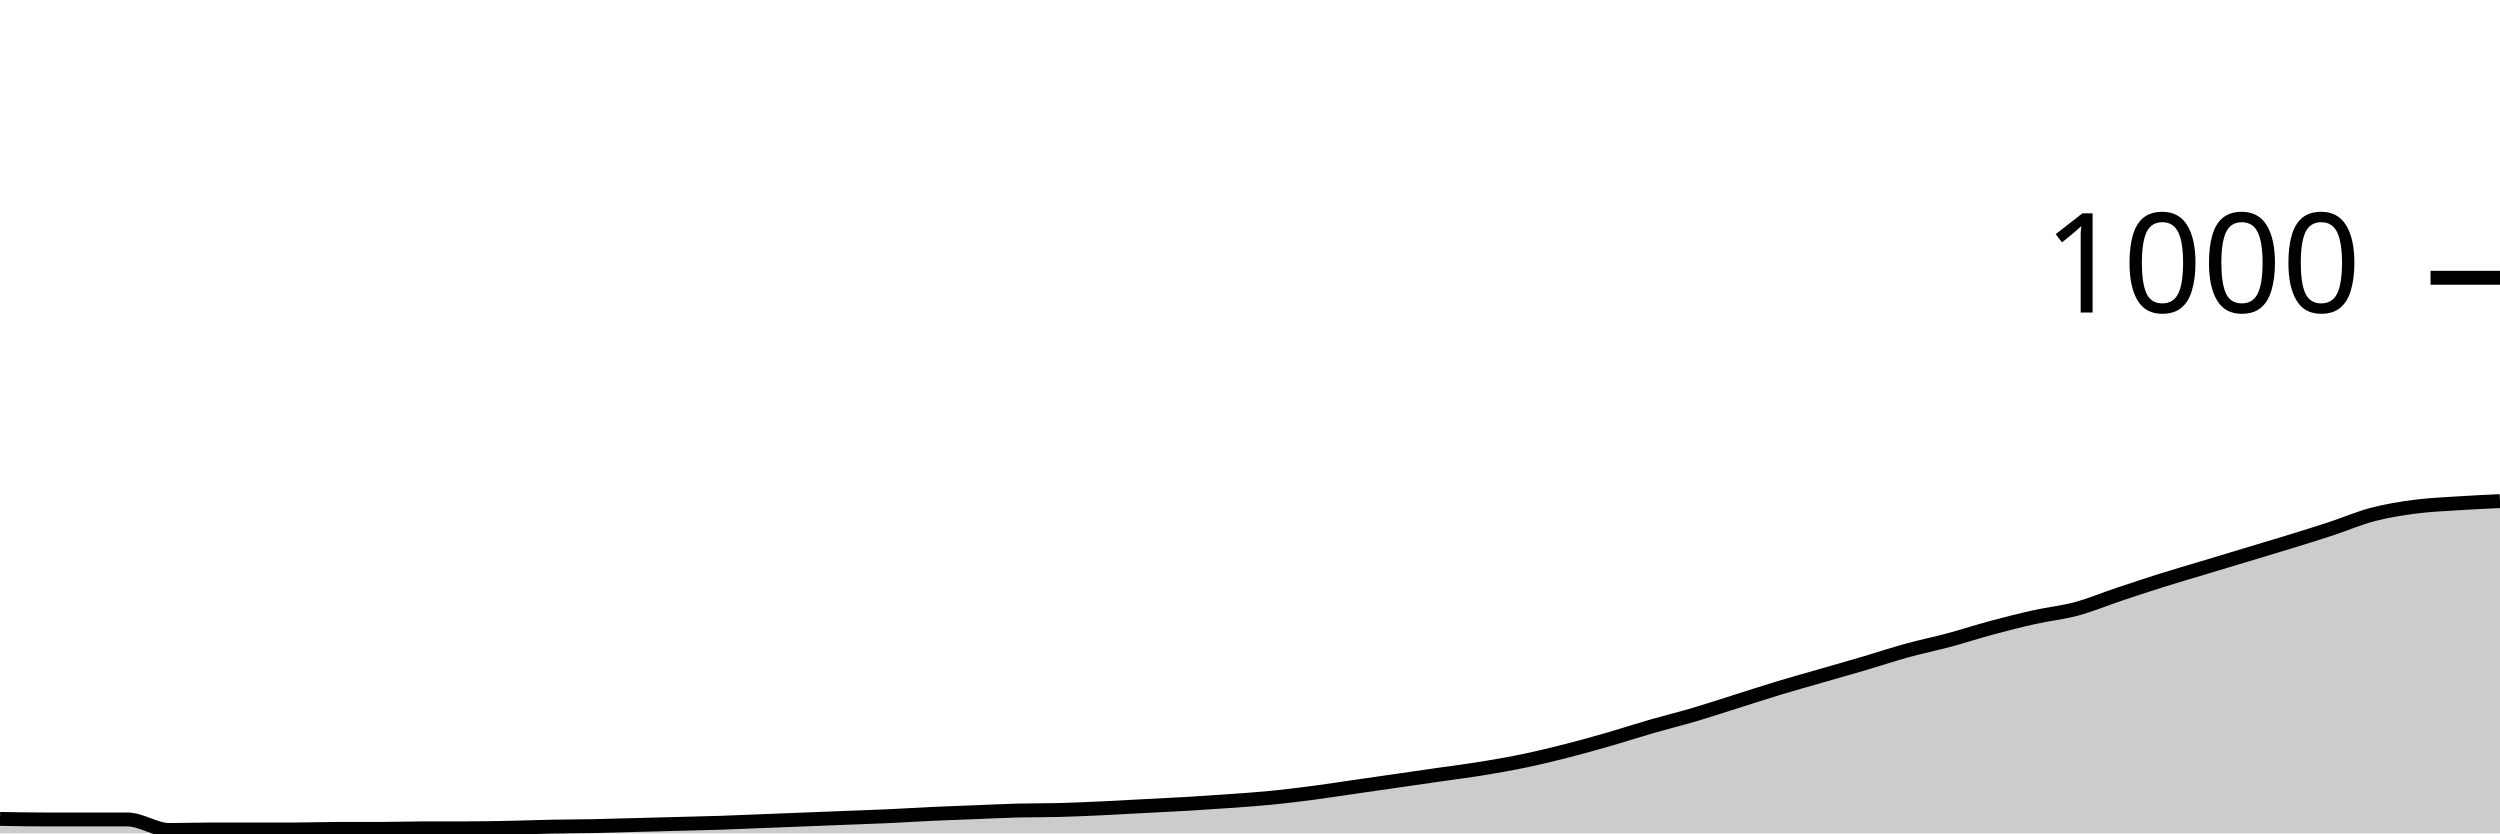
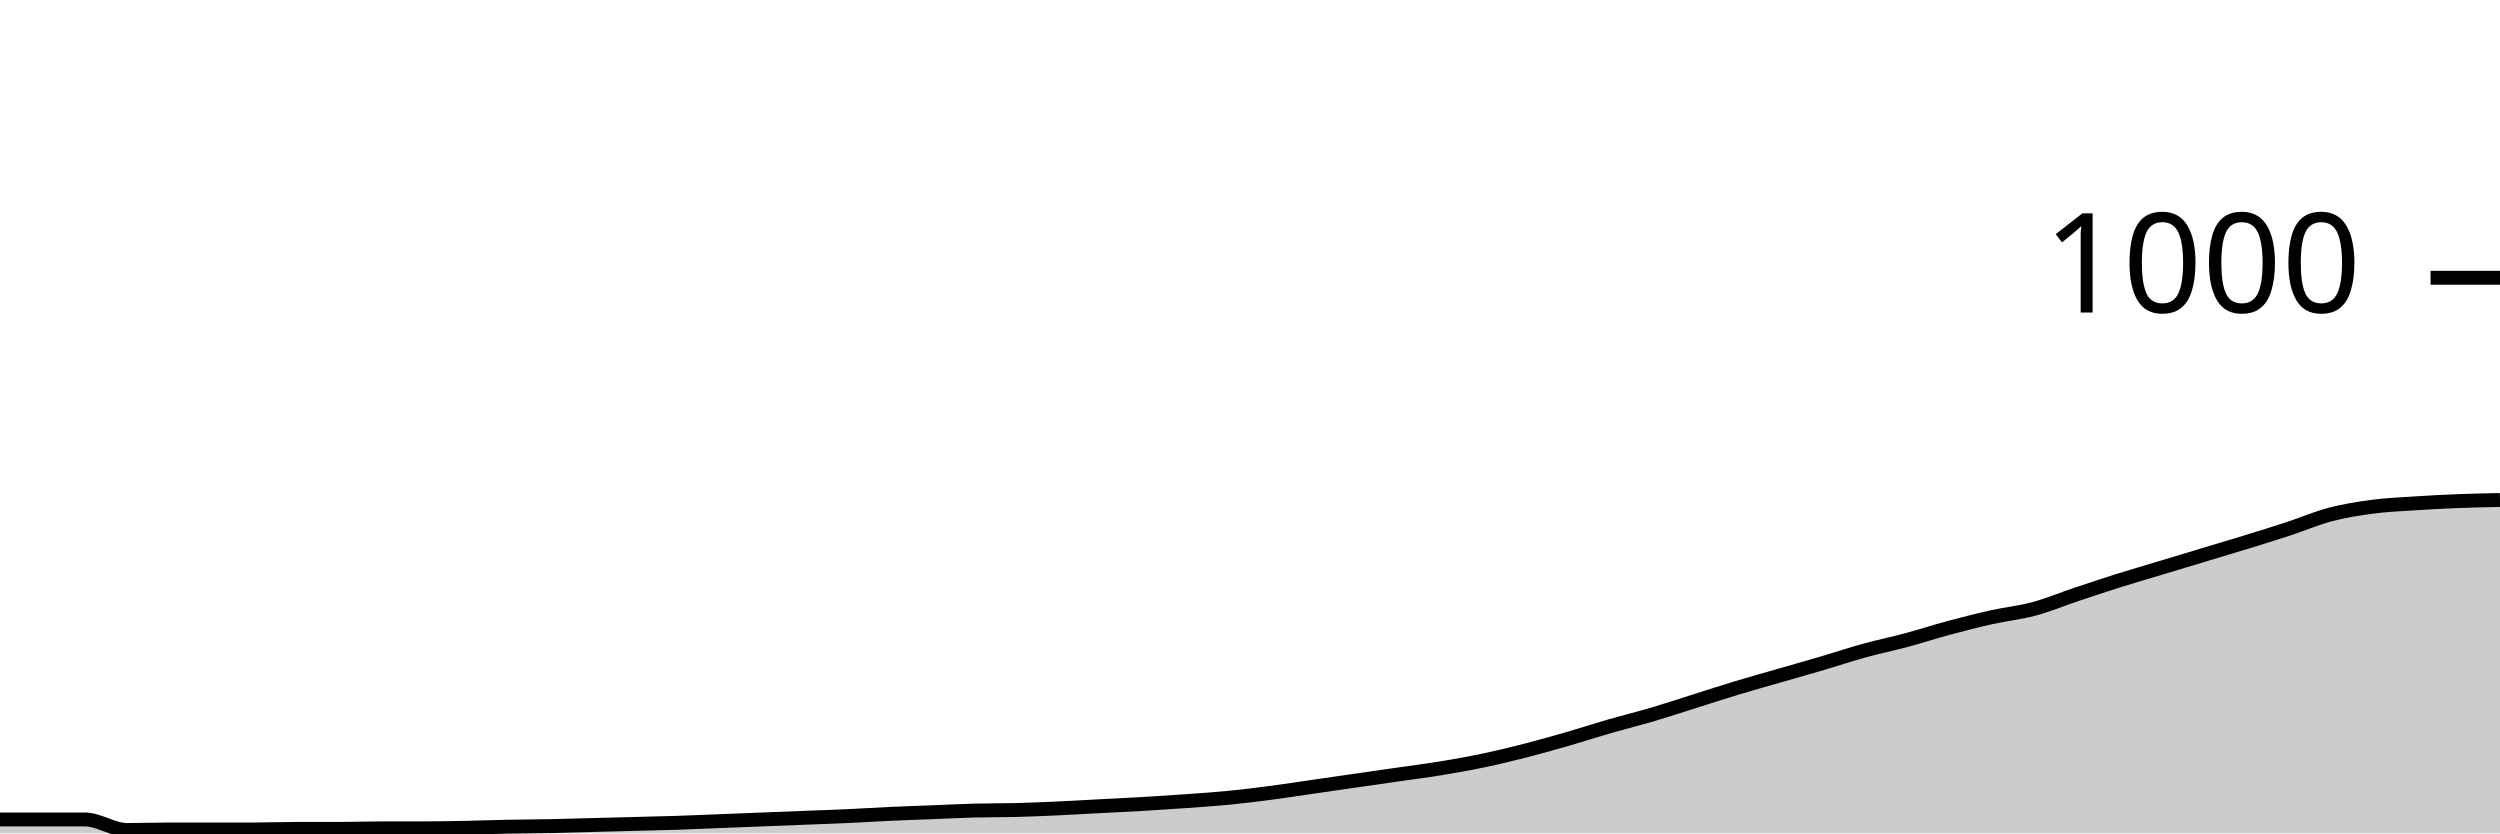
<svg xmlns="http://www.w3.org/2000/svg" viewBox="0 0 180 60">
  <g transform="translate(0,20)">
-     <path class="area" fill="rgba(0, 0, 0, 0.2)" d="M0,38.96C1.017,38.98,2.034,39,3.051,39C4.068,39,5.085,39,6.102,39C7.119,39,8.136,39,9.153,39C10.169,39,11.186,39.76,12.203,39.76C13.22,39.76,14.237,39.72,15.254,39.72C16.271,39.72,17.288,39.72,18.305,39.72C19.322,39.72,20.339,39.72,21.356,39.72C22.373,39.72,23.39,39.68,24.407,39.68C25.424,39.68,26.441,39.68,27.458,39.68C28.475,39.68,29.492,39.64,30.508,39.64C31.525,39.64,32.542,39.64,33.559,39.64C34.576,39.64,35.593,39.62,36.61,39.6C37.627,39.58,38.644,39.54,39.661,39.52C40.678,39.5,41.695,39.5,42.712,39.48C43.729,39.46,44.746,39.427,45.763,39.4C46.78,39.373,47.797,39.347,48.814,39.32C49.831,39.293,50.847,39.273,51.864,39.24C52.881,39.207,53.898,39.16,54.915,39.12C55.932,39.08,56.949,39.04,57.966,39C58.983,38.96,60,38.92,61.017,38.88C62.034,38.84,63.051,38.807,64.068,38.76C65.085,38.713,66.102,38.647,67.119,38.6C68.136,38.553,69.153,38.52,70.169,38.48C71.186,38.44,72.203,38.387,73.22,38.36C74.237,38.333,75.254,38.347,76.271,38.32C77.288,38.293,78.305,38.247,79.322,38.2C80.339,38.153,81.356,38.093,82.373,38.04C83.39,37.987,84.407,37.94,85.424,37.88C86.441,37.82,87.458,37.753,88.475,37.68C89.492,37.607,90.508,37.54,91.525,37.44C92.542,37.34,93.559,37.213,94.576,37.08C95.593,36.947,96.61,36.787,97.627,36.64C98.644,36.493,99.661,36.347,100.678,36.2C101.695,36.053,102.712,35.907,103.729,35.76C104.746,35.613,105.763,35.487,106.78,35.32C107.797,35.153,108.814,34.973,109.831,34.76C110.847,34.547,111.864,34.3,112.881,34.04C113.898,33.78,114.915,33.493,115.932,33.2C116.949,32.907,117.966,32.573,118.983,32.28C120,31.987,121.017,31.74,122.034,31.44C123.051,31.14,124.068,30.8,125.085,30.48C126.102,30.16,127.119,29.827,128.136,29.52C129.153,29.213,130.169,28.933,131.186,28.64C132.203,28.347,133.22,28.06,134.237,27.76C135.254,27.46,136.271,27.12,137.288,26.84C138.305,26.56,139.322,26.353,140.339,26.08C141.356,25.807,142.373,25.473,143.39,25.2C144.407,24.927,145.424,24.667,146.441,24.44C147.458,24.213,148.475,24.113,149.492,23.84C150.508,23.567,151.525,23.14,152.542,22.8C153.559,22.46,154.576,22.12,155.593,21.8C156.61,21.48,157.627,21.187,158.644,20.88C159.661,20.573,160.678,20.267,161.695,19.96C162.712,19.653,163.729,19.353,164.746,19.04C165.763,18.727,166.78,18.413,167.797,18.08C168.814,17.747,169.831,17.307,170.847,17.04C171.864,16.773,172.881,16.613,173.898,16.48C174.915,16.347,175.932,16.307,176.949,16.24C177.966,16.173,178.983,16.127,180,16.08L180,40C178.983,40,177.966,40,176.949,40C175.932,40,174.915,40,173.898,40C172.881,40,171.864,40,170.847,40C169.831,40,168.814,40,167.797,40C166.78,40,165.763,40,164.746,40C163.729,40,162.712,40,161.695,40C160.678,40,159.661,40,158.644,40C157.627,40,156.61,40,155.593,40C154.576,40,153.559,40,152.542,40C151.525,40,150.508,40,149.492,40C148.475,40,147.458,40,146.441,40C145.424,40,144.407,40,143.39,40C142.373,40,141.356,40,140.339,40C139.322,40,138.305,40,137.288,40C136.271,40,135.254,40,134.237,40C133.22,40,132.203,40,131.186,40C130.169,40,129.153,40,128.136,40C127.119,40,126.102,40,125.085,40C124.068,40,123.051,40,122.034,40C121.017,40,120,40,118.983,40C117.966,40,116.949,40,115.932,40C114.915,40,113.898,40,112.881,40C111.864,40,110.847,40,109.831,40C108.814,40,107.797,40,106.78,40C105.763,40,104.746,40,103.729,40C102.712,40,101.695,40,100.678,40C99.661,40,98.644,40,97.627,40C96.61,40,95.593,40,94.576,40C93.559,40,92.542,40,91.525,40C90.508,40,89.492,40,88.475,40C87.458,40,86.441,40,85.424,40C84.407,40,83.39,40,82.373,40C81.356,40,80.339,40,79.322,40C78.305,40,77.288,40,76.271,40C75.254,40,74.237,40,73.22,40C72.203,40,71.186,40,70.169,40C69.153,40,68.136,40,67.119,40C66.102,40,65.085,40,64.068,40C63.051,40,62.034,40,61.017,40C60,40,58.983,40,57.966,40C56.949,40,55.932,40,54.915,40C53.898,40,52.881,40,51.864,40C50.847,40,49.831,40,48.814,40C47.797,40,46.78,40,45.763,40C44.746,40,43.729,40,42.712,40C41.695,40,40.678,40,39.661,40C38.644,40,37.627,40,36.61,40C35.593,40,34.576,40,33.559,40C32.542,40,31.525,40,30.508,40C29.492,40,28.475,40,27.458,40C26.441,40,25.424,40,24.407,40C23.39,40,22.373,40,21.356,40C20.339,40,19.322,40,18.305,40C17.288,40,16.271,40,15.254,40C14.237,40,13.22,40,12.203,40C11.186,40,10.169,40,9.153,40C8.136,40,7.119,40,6.102,40C5.085,40,4.068,40,3.051,40C2.034,40,1.017,40,0,40Z" />
-     <path class="line" stroke="black" fill="none" d="M0,38.96C1.017,38.98,2.034,39,3.051,39C4.068,39,5.085,39,6.102,39C7.119,39,8.136,39,9.153,39C10.169,39,11.186,39.76,12.203,39.76C13.22,39.76,14.237,39.72,15.254,39.72C16.271,39.72,17.288,39.72,18.305,39.72C19.322,39.72,20.339,39.72,21.356,39.72C22.373,39.72,23.39,39.68,24.407,39.68C25.424,39.68,26.441,39.68,27.458,39.68C28.475,39.68,29.492,39.64,30.508,39.64C31.525,39.64,32.542,39.64,33.559,39.64C34.576,39.64,35.593,39.62,36.61,39.6C37.627,39.58,38.644,39.54,39.661,39.52C40.678,39.5,41.695,39.5,42.712,39.48C43.729,39.46,44.746,39.427,45.763,39.4C46.78,39.373,47.797,39.347,48.814,39.32C49.831,39.293,50.847,39.273,51.864,39.24C52.881,39.207,53.898,39.16,54.915,39.12C55.932,39.08,56.949,39.04,57.966,39C58.983,38.96,60,38.92,61.017,38.88C62.034,38.84,63.051,38.807,64.068,38.76C65.085,38.713,66.102,38.647,67.119,38.6C68.136,38.553,69.153,38.52,70.169,38.48C71.186,38.44,72.203,38.387,73.22,38.36C74.237,38.333,75.254,38.347,76.271,38.32C77.288,38.293,78.305,38.247,79.322,38.2C80.339,38.153,81.356,38.093,82.373,38.04C83.39,37.987,84.407,37.94,85.424,37.88C86.441,37.82,87.458,37.753,88.475,37.68C89.492,37.607,90.508,37.54,91.525,37.44C92.542,37.34,93.559,37.213,94.576,37.08C95.593,36.947,96.61,36.787,97.627,36.64C98.644,36.493,99.661,36.347,100.678,36.2C101.695,36.053,102.712,35.907,103.729,35.76C104.746,35.613,105.763,35.487,106.78,35.32C107.797,35.153,108.814,34.973,109.831,34.76C110.847,34.547,111.864,34.3,112.881,34.04C113.898,33.78,114.915,33.493,115.932,33.2C116.949,32.907,117.966,32.573,118.983,32.28C120,31.987,121.017,31.74,122.034,31.44C123.051,31.14,124.068,30.8,125.085,30.48C126.102,30.16,127.119,29.827,128.136,29.52C129.153,29.213,130.169,28.933,131.186,28.64C132.203,28.347,133.22,28.06,134.237,27.76C135.254,27.46,136.271,27.12,137.288,26.84C138.305,26.56,139.322,26.353,140.339,26.08C141.356,25.807,142.373,25.473,143.39,25.2C144.407,24.927,145.424,24.667,146.441,24.44C147.458,24.213,148.475,24.113,149.492,23.84C150.508,23.567,151.525,23.14,152.542,22.8C153.559,22.46,154.576,22.12,155.593,21.8C156.61,21.48,157.627,21.187,158.644,20.88C159.661,20.573,160.678,20.267,161.695,19.96C162.712,19.653,163.729,19.353,164.746,19.04C165.763,18.727,166.78,18.413,167.797,18.08C168.814,17.747,169.831,17.307,170.847,17.04C171.864,16.773,172.881,16.613,173.898,16.48C174.915,16.347,175.932,16.307,176.949,16.24C177.966,16.173,178.983,16.127,180,16.08" />
+     <path class="area" fill="rgba(0, 0, 0, 0.2)" d="M0,39C1.017,39,2.034,39,3.051,39C4.068,39,5.085,39,6.102,39C7.119,39,8.136,39.76,9.153,39.76C10.169,39.76,11.186,39.72,12.203,39.72C13.22,39.72,14.237,39.72,15.254,39.72C16.271,39.72,17.288,39.72,18.305,39.72C19.322,39.72,20.339,39.68,21.356,39.68C22.373,39.68,23.39,39.68,24.407,39.68C25.424,39.68,26.441,39.64,27.458,39.64C28.475,39.64,29.492,39.64,30.508,39.64C31.525,39.64,32.542,39.62,33.559,39.6C34.576,39.58,35.593,39.54,36.61,39.52C37.627,39.5,38.644,39.5,39.661,39.48C40.678,39.46,41.695,39.427,42.712,39.4C43.729,39.373,44.746,39.347,45.763,39.32C46.78,39.293,47.797,39.273,48.814,39.24C49.831,39.207,50.847,39.16,51.864,39.12C52.881,39.08,53.898,39.04,54.915,39C55.932,38.96,56.949,38.92,57.966,38.88C58.983,38.84,60,38.807,61.017,38.76C62.034,38.713,63.051,38.647,64.068,38.6C65.085,38.553,66.102,38.52,67.119,38.48C68.136,38.44,69.153,38.387,70.169,38.36C71.186,38.333,72.203,38.347,73.22,38.32C74.237,38.293,75.254,38.247,76.271,38.2C77.288,38.153,78.305,38.093,79.322,38.04C80.339,37.987,81.356,37.94,82.373,37.88C83.39,37.82,84.407,37.753,85.424,37.68C86.441,37.607,87.458,37.54,88.475,37.44C89.492,37.34,90.508,37.213,91.525,37.08C92.542,36.947,93.559,36.787,94.576,36.64C95.593,36.493,96.61,36.347,97.627,36.2C98.644,36.053,99.661,35.907,100.678,35.76C101.695,35.613,102.712,35.487,103.729,35.32C104.746,35.153,105.763,34.973,106.78,34.76C107.797,34.547,108.814,34.3,109.831,34.04C110.847,33.78,111.864,33.493,112.881,33.2C113.898,32.907,114.915,32.573,115.932,32.28C116.949,31.987,117.966,31.74,118.983,31.44C120,31.14,121.017,30.8,122.034,30.48C123.051,30.16,124.068,29.827,125.085,29.52C126.102,29.213,127.119,28.933,128.136,28.64C129.153,28.347,130.169,28.06,131.186,27.76C132.203,27.46,133.22,27.12,134.237,26.84C135.254,26.56,136.271,26.353,137.288,26.08C138.305,25.807,139.322,25.473,140.339,25.2C141.356,24.927,142.373,24.667,143.39,24.44C144.407,24.213,145.424,24.113,146.441,23.84C147.458,23.567,148.475,23.14,149.492,22.8C150.508,22.46,151.525,22.12,152.542,21.8C153.559,21.48,154.576,21.187,155.593,20.88C156.61,20.573,157.627,20.267,158.644,19.96C159.661,19.653,160.678,19.353,161.695,19.04C162.712,18.727,163.729,18.413,164.746,18.08C165.763,17.747,166.78,17.307,167.797,17.04C168.814,16.773,169.831,16.613,170.847,16.48C171.864,16.347,172.881,16.307,173.898,16.24C174.915,16.173,175.932,16.12,176.949,16.08C177.966,16.04,178.983,16.02,180,16L180,40C178.983,40,177.966,40,176.949,40C175.932,40,174.915,40,173.898,40C172.881,40,171.864,40,170.847,40C169.831,40,168.814,40,167.797,40C166.78,40,165.763,40,164.746,40C163.729,40,162.712,40,161.695,40C160.678,40,159.661,40,158.644,40C157.627,40,156.61,40,155.593,40C154.576,40,153.559,40,152.542,40C151.525,40,150.508,40,149.492,40C148.475,40,147.458,40,146.441,40C145.424,40,144.407,40,143.39,40C142.373,40,141.356,40,140.339,40C139.322,40,138.305,40,137.288,40C136.271,40,135.254,40,134.237,40C133.22,40,132.203,40,131.186,40C130.169,40,129.153,40,128.136,40C127.119,40,126.102,40,125.085,40C124.068,40,123.051,40,122.034,40C121.017,40,120,40,118.983,40C117.966,40,116.949,40,115.932,40C114.915,40,113.898,40,112.881,40C111.864,40,110.847,40,109.831,40C108.814,40,107.797,40,106.78,40C105.763,40,104.746,40,103.729,40C102.712,40,101.695,40,100.678,40C99.661,40,98.644,40,97.627,40C96.61,40,95.593,40,94.576,40C93.559,40,92.542,40,91.525,40C90.508,40,89.492,40,88.475,40C87.458,40,86.441,40,85.424,40C84.407,40,83.39,40,82.373,40C81.356,40,80.339,40,79.322,40C78.305,40,77.288,40,76.271,40C75.254,40,74.237,40,73.22,40C72.203,40,71.186,40,70.169,40C69.153,40,68.136,40,67.119,40C66.102,40,65.085,40,64.068,40C63.051,40,62.034,40,61.017,40C60,40,58.983,40,57.966,40C56.949,40,55.932,40,54.915,40C53.898,40,52.881,40,51.864,40C50.847,40,49.831,40,48.814,40C47.797,40,46.78,40,45.763,40C44.746,40,43.729,40,42.712,40C41.695,40,40.678,40,39.661,40C38.644,40,37.627,40,36.61,40C35.593,40,34.576,40,33.559,40C32.542,40,31.525,40,30.508,40C29.492,40,28.475,40,27.458,40C26.441,40,25.424,40,24.407,40C23.39,40,22.373,40,21.356,40C20.339,40,19.322,40,18.305,40C17.288,40,16.271,40,15.254,40C14.237,40,13.22,40,12.203,40C11.186,40,10.169,40,9.153,40C8.136,40,7.119,40,6.102,40C5.085,40,4.068,40,3.051,40C2.034,40,1.017,40,0,40Z" />
+     <path class="line" stroke="black" fill="none" d="M0,39C1.017,39,2.034,39,3.051,39C4.068,39,5.085,39,6.102,39C7.119,39,8.136,39.76,9.153,39.76C10.169,39.76,11.186,39.72,12.203,39.72C13.22,39.72,14.237,39.72,15.254,39.72C16.271,39.72,17.288,39.72,18.305,39.72C19.322,39.72,20.339,39.68,21.356,39.68C22.373,39.68,23.39,39.68,24.407,39.68C25.424,39.68,26.441,39.64,27.458,39.64C28.475,39.64,29.492,39.64,30.508,39.64C31.525,39.64,32.542,39.62,33.559,39.6C34.576,39.58,35.593,39.54,36.61,39.52C37.627,39.5,38.644,39.5,39.661,39.48C40.678,39.46,41.695,39.427,42.712,39.4C43.729,39.373,44.746,39.347,45.763,39.32C46.78,39.293,47.797,39.273,48.814,39.24C49.831,39.207,50.847,39.16,51.864,39.12C52.881,39.08,53.898,39.04,54.915,39C55.932,38.96,56.949,38.92,57.966,38.88C58.983,38.84,60,38.807,61.017,38.76C62.034,38.713,63.051,38.647,64.068,38.6C65.085,38.553,66.102,38.52,67.119,38.48C68.136,38.44,69.153,38.387,70.169,38.36C71.186,38.333,72.203,38.347,73.22,38.32C74.237,38.293,75.254,38.247,76.271,38.2C77.288,38.153,78.305,38.093,79.322,38.04C80.339,37.987,81.356,37.94,82.373,37.88C83.39,37.82,84.407,37.753,85.424,37.68C86.441,37.607,87.458,37.54,88.475,37.44C89.492,37.34,90.508,37.213,91.525,37.08C92.542,36.947,93.559,36.787,94.576,36.64C95.593,36.493,96.61,36.347,97.627,36.2C98.644,36.053,99.661,35.907,100.678,35.76C101.695,35.613,102.712,35.487,103.729,35.32C104.746,35.153,105.763,34.973,106.78,34.76C107.797,34.547,108.814,34.3,109.831,34.04C110.847,33.78,111.864,33.493,112.881,33.2C113.898,32.907,114.915,32.573,115.932,32.28C116.949,31.987,117.966,31.74,118.983,31.44C120,31.14,121.017,30.8,122.034,30.48C123.051,30.16,124.068,29.827,125.085,29.52C126.102,29.213,127.119,28.933,128.136,28.64C129.153,28.347,130.169,28.06,131.186,27.76C132.203,27.46,133.22,27.12,134.237,26.84C135.254,26.56,136.271,26.353,137.288,26.08C138.305,25.807,139.322,25.473,140.339,25.2C141.356,24.927,142.373,24.667,143.39,24.44C144.407,24.213,145.424,24.113,146.441,23.84C147.458,23.567,148.475,23.14,149.492,22.8C150.508,22.46,151.525,22.12,152.542,21.8C153.559,21.48,154.576,21.187,155.593,20.88C156.61,20.573,157.627,20.267,158.644,19.96C159.661,19.653,160.678,19.353,161.695,19.04C162.712,18.727,163.729,18.413,164.746,18.08C165.763,17.747,166.78,17.307,167.797,17.04C168.814,16.773,169.831,16.613,170.847,16.48C171.864,16.347,172.881,16.307,173.898,16.24C174.915,16.173,175.932,16.12,176.949,16.08C177.966,16.04,178.983,16.02,180,16" />
    <path class="axis-ceiling" stroke-width="1" stroke="black" fill="none" d="M175,0L180,0" />
    <text class="axis-ceiling-label" font-family="sans-serif" text-anchor="end" font-size="10px" x="170" y="2.5">1000</text>
  </g>
</svg>
